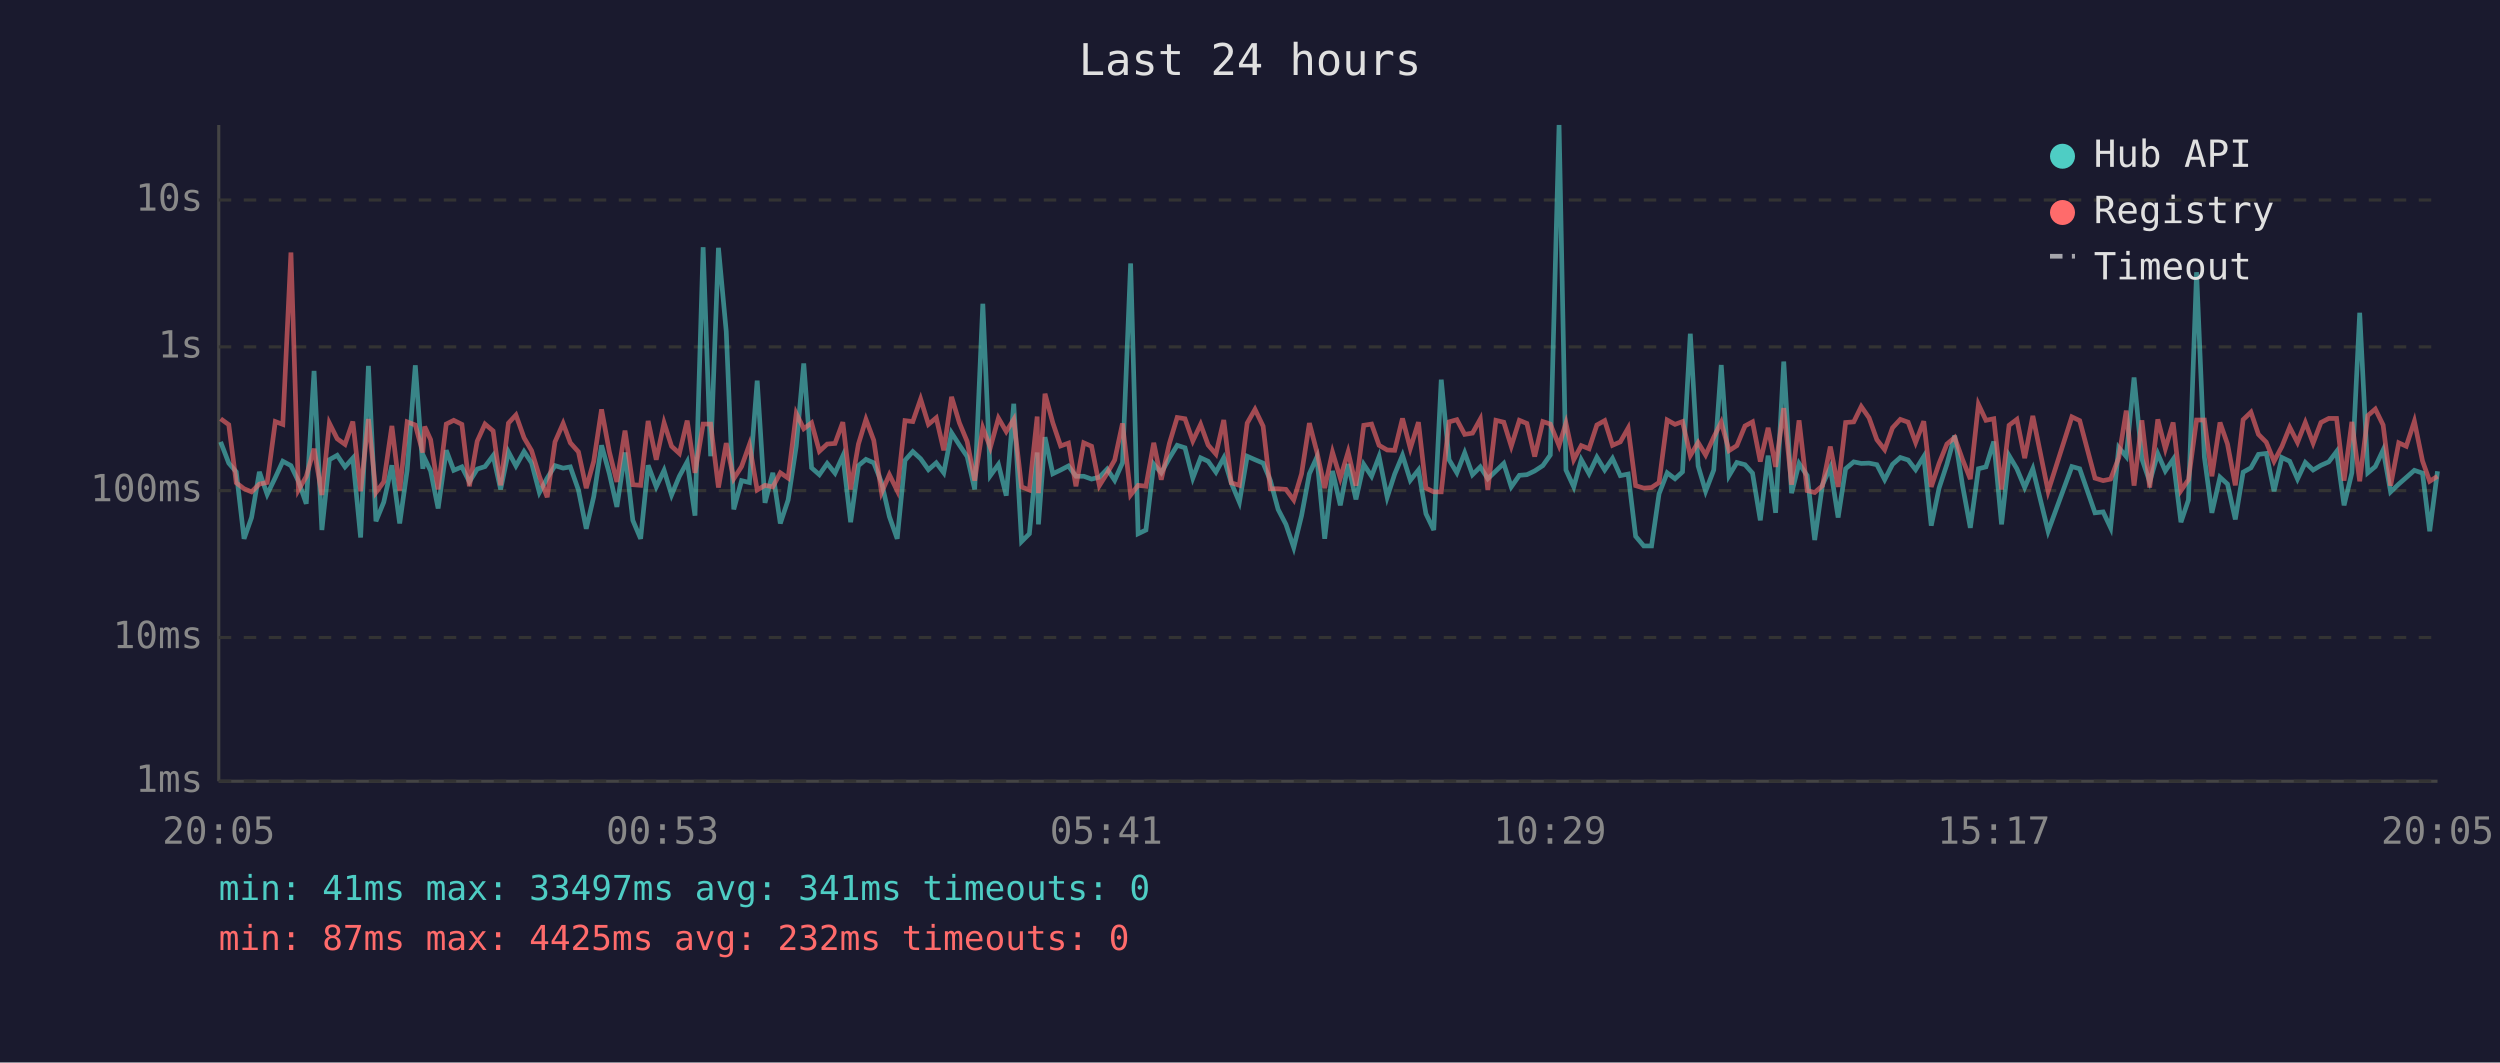
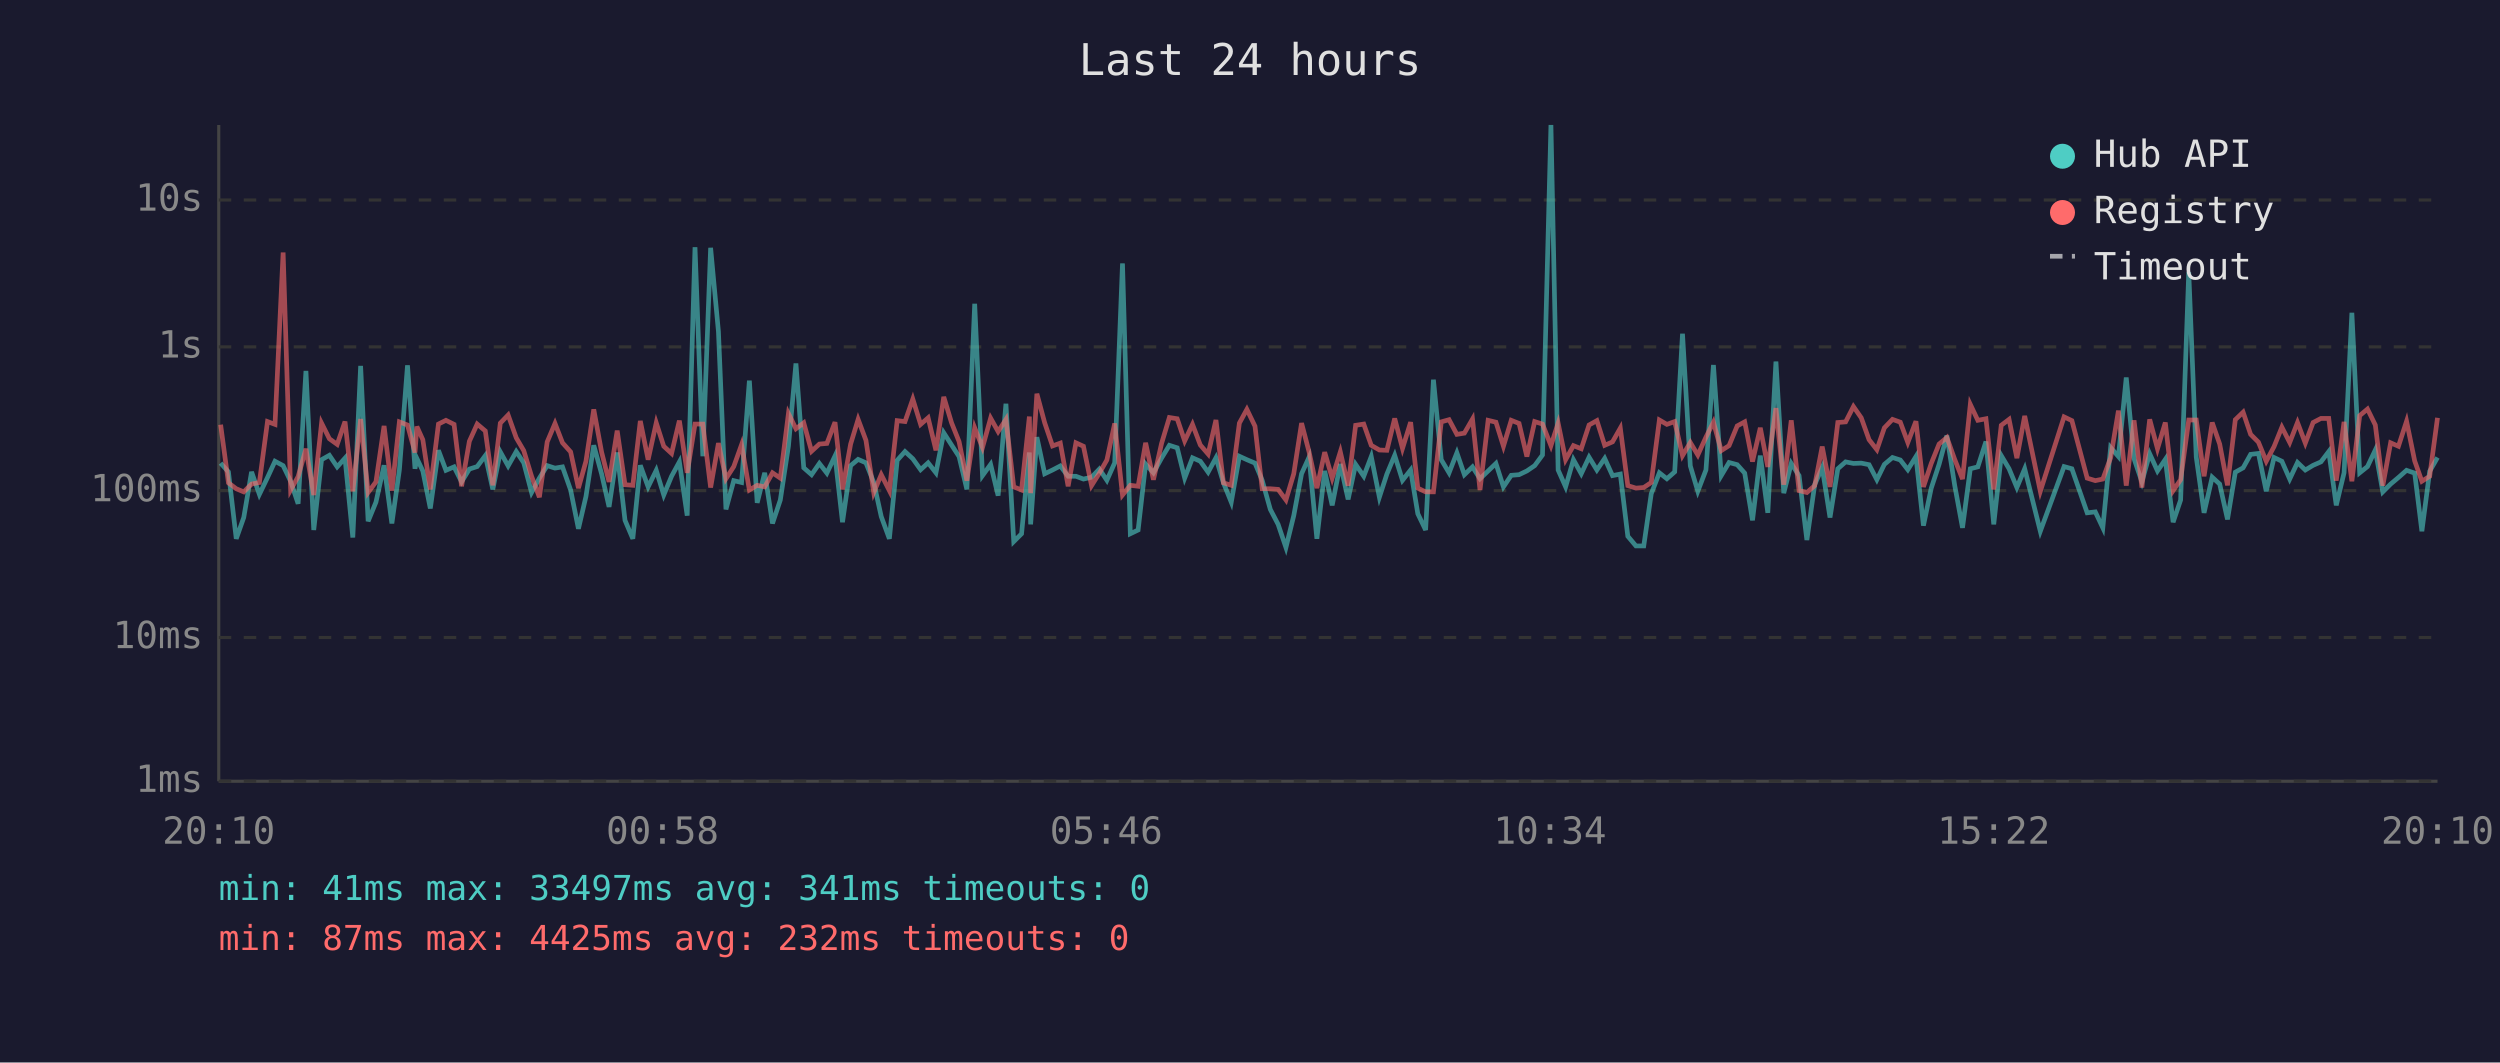
<svg xmlns="http://www.w3.org/2000/svg" viewBox="0 0 800 340" font-family="monospace" font-size="12">
  <rect width="800" height="340" fill="#1a1a2e" />
  <text x="400" y="24" fill="#e0e0e0" font-size="14" text-anchor="middle">Last 24 hours</text>
  <line x1="70" y1="40" x2="70" y2="250" stroke="#444" stroke-width="1" />
  <line x1="70" y1="250" x2="780" y2="250" stroke="#444" stroke-width="1" />
  <line x1="70" y1="250" x2="780" y2="250" stroke="#333" stroke-width="1" stroke-dasharray="4" />
  <text x="65" y="250" fill="#888" text-anchor="end" dominant-baseline="middle">1ms</text>
  <line x1="70" y1="204" x2="780" y2="204" stroke="#333" stroke-width="1" stroke-dasharray="4" />
  <text x="65" y="204" fill="#888" text-anchor="end" dominant-baseline="middle">10ms</text>
  <line x1="70" y1="157" x2="780" y2="157" stroke="#333" stroke-width="1" stroke-dasharray="4" />
  <text x="65" y="157" fill="#888" text-anchor="end" dominant-baseline="middle">100ms</text>
  <line x1="70" y1="111" x2="780" y2="111" stroke="#333" stroke-width="1" stroke-dasharray="4" />
  <text x="65" y="111" fill="#888" text-anchor="end" dominant-baseline="middle">1s</text>
  <line x1="70" y1="64" x2="780" y2="64" stroke="#333" stroke-width="1" stroke-dasharray="4" />
  <text x="65" y="64" fill="#888" text-anchor="end" dominant-baseline="middle">10s</text>
-   <text x="70" y="270" fill="#888" text-anchor="middle">20:05</text>
-   <text x="212" y="270" fill="#888" text-anchor="middle">00:53</text>
-   <text x="354" y="270" fill="#888" text-anchor="middle">05:41</text>
-   <text x="496" y="270" fill="#888" text-anchor="middle">10:29</text>
-   <text x="638" y="270" fill="#888" text-anchor="middle">15:17</text>
-   <text x="780" y="270" fill="#888" text-anchor="middle">20:05</text>
-   <polyline points="70.6,141.4 73.2,148.2 75.6,151.0 78.1,172.4 80.5,165.6 83.0,151.0 85.5,158.2 88.1,152.8 90.5,147.6 93.1,149.0 95.5,154.0 98.0,161.2 100.5,118.7 103.0,169.6 105.4,147.1 107.9,145.7 110.4,149.4 112.9,146.6 115.4,172.0 117.9,117.1 120.3,166.8 122.8,160.7 125.4,148.9 127.9,167.5 130.3,150.4 132.9,116.9 135.3,150.0 135.9,146.7 137.8,150.7 140.2,162.7 142.8,144.1 145.2,150.5 147.8,149.4 150.2,154.2 152.7,150.1 155.2,149.3 157.8,145.8 160.2,156.6 162.7,144.6 165.1,149.1 167.7,144.5 170.1,148.1 172.6,157.6 175.1,153.0 177.6,149.0 180.2,149.8 182.5,149.4 185.1,156.8 187.6,169.2 190.0,158.9 192.5,142.5 195.0,151.6 197.4,162.2 200.0,144.8 202.5,166.5 205.0,172.4 207.4,148.9 210.0,155.8 212.5,150.5 214.9,158.4 217.4,152.4 219.9,147.8 222.4,165.0 225.0,79.1 227.4,146.0 229.9,79.3 232.4,106.1 234.8,163.0 237.3,153.8 239.8,154.4 242.3,121.8 244.8,160.9 247.3,151.3 249.7,167.5 252.2,160.0 254.8,142.8 257.2,116.3 259.7,149.7 262.2,151.9 264.7,148.3 267.2,151.4 269.7,145.9 272.2,167.1 274.7,149.0 277.1,147.0 279.6,148.1 282.1,154.4 284.6,165.3 287.1,172.4 289.6,147.3 292.1,144.5 294.6,146.8 297.1,150.3 299.6,148.1 302.0,151.3 304.5,138.5 307.0,142.4 309.5,146.1 311.9,156.6 314.5,97.2 316.9,152.2 319.5,148.6 322.0,158.6 324.4,129.2 326.9,173.3 329.4,170.8 331.9,144.8 332.3,167.8 334.4,139.9 336.9,151.6 339.4,150.4 341.9,149.1 344.3,152.4 346.8,152.4 349.3,153.3 351.8,152.7 354.3,150.1 356.7,153.7 359.2,148.1 361.8,84.3 364.2,170.8 366.7,169.6 369.2,148.5 371.6,151.3 374.2,146.6 376.7,142.5 379.2,143.3 381.7,153.0 384.2,146.5 386.6,147.6 389.1,151.1 391.6,146.5 394.0,154.5 396.6,160.7 399.1,146.0 401.6,147.1 404.2,148.2 406.5,153.7 409.0,163.0 411.5,167.8 414.0,175.2 416.5,165.0 419.0,151.6 421.4,146.3 423.9,172.4 426.4,150.7 428.9,161.7 431.4,148.5 433.9,159.8 436.4,148.6 438.9,152.4 441.3,146.1 443.9,159.1 446.3,151.7 448.8,145.7 451.3,153.7 453.9,150.4 456.3,164.4 458.8,169.6 461.2,121.5 463.7,147.1 466.2,151.3 468.7,144.9 471.2,151.9 473.7,149.4 476.1,153.2 478.7,150.7 481.2,148.3 483.6,155.8 486.2,152.1 488.6,151.9 491.1,150.7 493.7,149.0 496.1,145.6 498.9,40.0 501.1,150.4 503.6,155.8 506.0,147.1 508.5,151.6 511.0,146.3 513.5,150.4 516.0,146.7 518.5,152.2 521.0,151.7 523.4,171.6 526.0,174.7 528.5,174.7 530.9,158.0 533.5,151.3 536.0,153.2 538.4,151.0 540.9,106.8 543.4,149.1 545.8,157.2 548.4,150.4 550.8,116.8 553.3,152.2 555.8,148.0 558.4,148.7 560.8,151.4 563.3,166.5 565.8,145.8 568.2,164.1 570.8,115.7 573.3,157.8 575.7,148.3 578.3,152.2 580.7,172.8 583.2,155.1 585.7,149.6 588.2,165.6 590.6,150.0 593.2,147.8 595.6,148.3 598.1,148.2 600.6,148.7 603.1,153.5 605.6,148.6 608.1,146.4 610.6,147.2 613.0,150.3 615.6,146.1 618.0,168.2 620.5,156.2 623.0,148.6 625.5,139.4 628.0,155.3 630.5,168.9 633.1,150.0 635.5,149.4 638.0,141.3 640.5,167.8 642.9,145.8 645.4,150.0 647.9,156.0 650.5,150.0 655.4,170.0 663.0,149.3 665.5,150.0 670.4,164.1 673.0,163.8 675.4,168.9 678.0,143.2 680.4,146.1 682.9,120.8 685.4,146.8 687.9,154.2 690.5,145.2 692.9,150.7 695.4,147.0 697.9,167.1 700.3,160.0 702.9,87.1 705.4,146.3 707.8,164.1 710.4,152.7 712.8,154.9 715.3,166.2 717.8,151.1 720.3,149.7 722.7,145.4 725.2,145.1 727.7,157.2 730.2,146.4 732.7,147.6 735.2,153.3 737.7,148.0 740.2,150.4 742.7,148.9 745.2,147.8 747.7,144.5 750.1,161.7 752.6,151.3 755.1,100.1 757.7,151.3 760.1,149.3 762.6,144.0 765.0,157.4 767.6,154.9 770.0,152.8 772.6,150.5 775.2,151.4 777.5,170.0 780.0,150.8" fill="none" stroke="#4ecdc4" stroke-width="1.5" opacity="0.6" />
-   <polyline points="70.6,134.0 73.2,135.9 75.6,154.5 78.1,156.4 80.5,157.4 83.0,154.9 85.5,154.4 88.1,134.9 90.5,135.8 93.1,80.8 95.5,156.8 98.0,152.5 100.5,143.6 103.0,158.4 105.4,135.4 107.9,140.4 110.4,142.2 112.9,134.9 115.4,157.2 117.9,134.1 120.3,157.6 122.8,154.2 125.4,136.3 127.9,157.0 130.3,135.0 132.9,136.0 135.3,144.8 135.9,136.5 137.8,140.7 140.2,156.6 142.8,135.7 145.2,134.5 147.8,135.8 150.2,155.6 152.7,141.2 155.2,135.7 157.8,137.9 160.2,155.3 162.7,135.4 165.1,132.8 167.7,140.1 170.1,144.2 172.6,152.4 175.1,159.1 177.6,141.4 180.2,135.5 182.5,141.7 185.1,144.6 187.6,156.2 190.0,147.6 192.5,131.0 195.0,144.6 197.4,154.2 200.0,137.8 202.5,155.1 205.0,155.3 207.4,134.7 210.0,147.1 212.5,135.3 214.9,142.8 217.4,145.1 219.9,134.6 222.4,151.3 225.0,135.7 227.4,135.7 229.9,156.0 232.4,141.8 234.8,153.2 237.3,149.3 239.8,142.3 242.3,156.8 244.8,155.3 247.3,155.8 249.7,151.3 252.2,153.0 254.8,132.3 257.2,137.2 259.7,135.3 262.2,144.4 264.7,142.1 267.2,141.9 269.7,135.1 272.2,156.6 274.7,142.1 277.1,134.2 279.6,140.9 282.1,157.6 284.6,151.9 287.1,157.0 289.6,134.6 292.1,134.9 294.6,127.7 297.1,135.8 299.6,133.7 302.0,144.1 304.5,127.0 307.0,135.3 309.5,141.3 311.9,153.8 314.5,136.9 316.9,143.2 319.5,133.8 322.0,138.1 324.4,134.2 326.9,155.8 329.4,156.8 331.9,133.3 332.3,157.8 334.4,126.0 336.9,135.3 339.4,142.7 341.9,141.8 344.3,155.6 346.8,141.7 349.3,142.8 351.8,155.4 354.3,151.4 356.7,147.2 359.2,135.5 361.8,158.4 364.2,155.3 366.7,155.6 369.2,141.7 371.6,153.5 374.2,141.9 376.7,133.6 379.2,134.0 381.7,141.1 384.2,135.8 386.6,142.4 389.1,145.3 391.6,134.4 394.0,154.5 396.6,155.3 399.1,135.4 401.6,131.0 404.2,136.4 406.5,156.4 409.0,156.4 411.5,156.6 414.0,160.0 416.5,151.6 419.0,135.4 421.4,144.6 423.9,156.2 426.4,144.7 428.9,153.0 431.4,144.6 433.9,155.4 436.4,136.1 438.9,135.7 441.3,142.5 443.9,144.0 446.3,144.1 448.8,133.9 451.3,143.5 453.9,135.1 456.3,156.2 458.8,157.4 461.2,157.4 463.7,135.0 466.2,134.3 468.7,139.0 471.2,138.6 473.7,134.1 476.1,156.8 478.7,134.5 481.2,135.1 483.6,142.8 486.2,134.5 488.6,135.5 491.1,146.1 493.7,134.9 496.1,135.7 498.9,142.6 501.1,135.4 503.6,147.1 506.0,142.6 508.5,143.6 511.0,136.0 513.5,134.6 516.0,142.5 518.5,141.4 521.0,137.0 523.4,155.4 526.0,156.2 528.5,156.0 530.9,154.4 533.5,134.4 536.0,135.8 538.4,134.9 540.9,145.8 543.4,141.6 545.8,145.6 548.4,139.9 550.8,135.1 553.3,144.2 555.8,142.6 558.4,136.3 560.8,135.0 563.3,147.7 565.8,136.9 568.2,149.4 570.8,130.6 573.3,155.1 575.7,134.5 578.3,157.0 580.7,157.6 583.2,155.4 585.7,142.9 588.2,155.8 590.6,135.2 593.2,135.0 595.6,130.1 598.1,133.7 600.6,140.7 603.1,143.9 605.6,136.9 608.1,134.2 610.6,135.1 613.0,141.6 615.6,134.8 618.0,155.8 620.5,148.3 623.0,142.1 625.5,140.0 628.0,147.0 630.5,153.3 633.1,129.4 635.5,134.5 638.0,134.0 640.5,156.6 642.9,136.1 645.4,134.2 647.9,146.6 650.5,133.1 655.4,157.2 663.0,133.4 665.5,134.6 670.4,153.0 673.0,153.8 675.4,153.3 678.0,146.5 680.4,131.4 682.9,155.4 685.4,134.5 687.9,156.0 690.5,134.2 692.9,143.6 695.4,135.2 697.9,157.0 700.3,153.5 702.9,134.4 705.4,134.4 707.8,152.4 710.4,135.2 712.8,142.1 715.3,155.3 717.8,134.3 720.3,131.9 722.7,139.0 725.2,141.5 727.7,147.6 730.2,142.9 732.7,136.7 735.2,141.6 737.7,135.2 740.2,141.8 742.7,135.2 745.2,133.9 747.7,133.9 750.1,153.8 752.6,135.0 755.1,154.0 757.7,133.0 760.1,130.9 762.6,136.0 765.0,155.4 767.6,141.7 770.0,142.8 772.6,134.8 775.2,147.5 777.5,154.0 780.0,152.4" fill="none" stroke="#ff6b6b" stroke-width="1.5" opacity="0.6" />
+   <text x="70" y="270" fill="#888" text-anchor="middle">20:10</text>
+   <text x="212" y="270" fill="#888" text-anchor="middle">00:58</text>
+   <text x="354" y="270" fill="#888" text-anchor="middle">05:46</text>
+   <text x="496" y="270" fill="#888" text-anchor="middle">10:34</text>
+   <text x="638" y="270" fill="#888" text-anchor="middle">15:22</text>
+   <text x="780" y="270" fill="#888" text-anchor="middle">20:10</text>
+   <polyline points="70.6,148.2 73.1,151.0 75.6,172.4 78.0,165.6 80.5,151.0 83.0,158.2 85.6,152.8 88.0,147.6 90.6,149.0 93.0,154.0 95.4,161.2 97.9,118.7 100.4,169.6 102.9,147.1 105.4,145.7 107.9,149.4 110.4,146.6 112.9,172.0 115.4,117.1 117.8,166.8 120.3,160.7 122.9,148.9 125.4,167.5 127.8,150.4 130.4,116.9 132.8,150.0 133.4,146.7 135.3,150.7 137.7,162.7 140.3,144.1 142.7,150.5 145.3,149.4 147.7,154.2 150.2,150.1 152.7,149.3 155.3,145.8 157.7,156.6 160.1,144.6 162.6,149.1 165.2,144.5 167.6,148.1 170.1,157.6 172.6,153.0 175.1,149.0 177.6,149.8 180.0,149.4 182.6,156.8 185.1,169.2 187.5,158.9 190.0,142.5 192.5,151.6 194.9,162.2 197.5,144.8 200.0,166.5 202.5,172.4 204.9,148.9 207.4,155.8 210.0,150.5 212.4,158.4 214.9,152.4 217.4,147.8 219.9,165.0 222.4,79.1 224.9,146.0 227.4,79.3 229.9,106.1 232.3,163.0 234.8,153.8 237.3,154.4 239.8,121.8 242.3,160.9 244.7,151.3 247.2,167.5 249.7,160.0 252.3,142.8 254.7,116.3 257.2,149.7 259.7,151.9 262.2,148.3 264.6,151.4 267.2,145.9 269.6,167.1 272.2,149.0 274.6,147.0 277.1,148.1 279.6,154.4 282.0,165.3 284.6,172.4 287.1,147.3 289.6,144.5 292.1,146.8 294.6,150.3 297.0,148.1 299.5,151.3 302.0,138.5 304.5,142.4 306.9,146.1 309.4,156.6 311.9,97.2 314.4,152.2 317.0,148.6 319.4,158.6 321.9,129.2 324.4,173.3 326.9,170.8 329.4,144.8 329.8,167.8 331.8,139.9 334.3,151.6 336.8,150.4 339.3,149.1 341.8,152.4 344.3,152.4 346.7,153.3 349.3,152.7 351.8,150.1 354.2,153.7 356.7,148.1 359.2,84.3 361.7,170.8 364.2,169.6 366.6,148.5 369.1,151.3 371.7,146.6 374.2,142.5 376.7,143.3 379.1,153.0 381.6,146.5 384.1,147.6 386.6,151.1 389.1,146.5 391.5,154.5 394.0,160.7 396.6,146.0 399.0,147.1 401.6,148.2 403.9,153.7 406.5,163.0 409.0,167.8 411.5,175.2 414.0,165.0 416.5,151.6 418.9,146.3 421.4,172.4 423.9,150.7 426.3,161.7 428.9,148.5 431.4,159.8 433.8,148.6 436.4,152.4 438.8,146.1 441.4,159.1 443.8,151.7 446.3,145.7 448.8,153.7 451.4,150.4 453.7,164.4 456.2,169.6 458.7,121.5 461.2,147.1 463.7,151.3 466.2,144.9 468.6,151.9 471.2,149.4 473.6,153.2 476.2,150.7 478.7,148.3 481.1,155.8 483.6,152.1 486.1,151.9 488.6,150.7 491.1,149.0 493.6,145.6 496.3,40.0 498.6,150.4 501.0,155.8 503.5,147.1 506.0,151.6 508.5,146.3 511.0,150.4 513.5,146.7 516.0,152.2 518.5,151.7 520.9,171.6 523.5,174.7 526.0,174.7 528.4,158.0 531.0,151.3 533.4,153.2 535.9,151.0 538.4,106.8 540.9,149.1 543.3,157.2 545.9,150.4 548.3,116.8 550.8,152.2 553.3,148.0 555.9,148.7 558.3,151.4 560.8,166.5 563.3,145.8 565.7,164.1 568.3,115.7 570.8,157.8 573.2,148.3 575.7,152.2 578.2,172.8 580.7,155.1 583.1,149.6 585.6,165.6 588.1,150.0 590.6,147.8 593.1,148.3 595.6,148.2 598.1,148.7 600.6,153.5 603.0,148.6 605.6,146.4 608.1,147.2 610.5,150.3 613.1,146.1 615.5,168.2 618.0,156.2 620.5,148.6 623.0,139.4 625.5,155.3 628.0,168.9 630.5,150.0 632.9,149.4 635.5,141.3 638.0,167.8 640.4,145.8 642.9,150.0 645.4,156.0 647.9,150.0 652.9,170.0 660.5,149.3 663.0,150.0 667.9,164.1 670.5,163.8 672.9,168.9 675.4,143.2 677.9,146.1 680.4,120.8 682.9,146.8 685.4,154.2 687.9,145.2 690.4,150.7 692.9,147.0 695.4,167.1 697.8,160.0 700.4,87.1 702.8,146.3 705.3,164.1 707.9,152.7 710.3,154.9 712.8,166.2 715.3,151.1 717.8,149.7 720.2,145.4 722.7,145.1 725.2,157.2 727.7,146.4 730.2,147.6 732.7,153.3 735.2,148.0 737.7,150.4 740.2,148.9 742.7,147.8 745.2,144.5 747.6,161.7 750.1,151.3 752.6,100.1 755.1,151.3 757.6,149.3 760.1,144.0 762.5,157.4 765.0,154.9 767.5,152.8 770.1,150.5 772.7,151.4 775.0,170.0 777.5,150.8 780.0,146.4" fill="none" stroke="#4ecdc4" stroke-width="1.5" opacity="0.6" />
+   <polyline points="70.6,135.9 73.1,154.5 75.6,156.4 78.0,157.4 80.5,154.9 83.0,154.4 85.6,134.9 88.0,135.8 90.6,80.8 93.0,156.8 95.4,152.5 97.9,143.6 100.4,158.4 102.9,135.4 105.4,140.4 107.9,142.2 110.4,134.9 112.9,157.2 115.4,134.1 117.8,157.6 120.3,154.2 122.9,136.3 125.4,157.0 127.8,135.0 130.4,136.0 132.8,144.8 133.4,136.5 135.3,140.7 137.7,156.6 140.3,135.7 142.7,134.5 145.3,135.8 147.7,155.6 150.2,141.2 152.7,135.7 155.3,137.9 157.7,155.3 160.1,135.4 162.6,132.8 165.2,140.1 167.6,144.2 170.1,152.4 172.6,159.1 175.1,141.4 177.6,135.5 180.0,141.7 182.6,144.6 185.1,156.2 187.5,147.6 190.0,131.0 192.5,144.6 194.9,154.2 197.5,137.8 200.0,155.1 202.5,155.3 204.9,134.7 207.4,147.1 210.0,135.3 212.4,142.8 214.9,145.1 217.4,134.6 219.9,151.3 222.4,135.7 224.9,135.7 227.4,156.0 229.9,141.8 232.3,153.2 234.8,149.3 237.3,142.3 239.8,156.8 242.3,155.3 244.7,155.8 247.2,151.3 249.7,153.0 252.3,132.3 254.7,137.2 257.2,135.3 259.7,144.4 262.2,142.1 264.6,141.9 267.2,135.1 269.6,156.6 272.2,142.1 274.6,134.2 277.1,140.9 279.6,157.6 282.0,151.9 284.6,157.0 287.1,134.6 289.6,134.9 292.1,127.7 294.6,135.8 297.0,133.7 299.5,144.1 302.0,127.0 304.5,135.3 306.9,141.3 309.4,153.8 311.9,136.9 314.4,143.2 317.0,133.8 319.4,138.1 321.9,134.2 324.4,155.8 326.9,156.8 329.4,133.3 329.8,157.8 331.8,126.0 334.3,135.3 336.8,142.7 339.3,141.8 341.8,155.6 344.3,141.7 346.7,142.8 349.3,155.4 351.8,151.4 354.2,147.2 356.7,135.5 359.2,158.4 361.7,155.3 364.2,155.6 366.6,141.7 369.1,153.5 371.7,141.9 374.2,133.6 376.7,134.0 379.1,141.1 381.6,135.8 384.1,142.4 386.6,145.3 389.1,134.4 391.5,154.5 394.0,155.3 396.6,135.4 399.0,131.0 401.6,136.4 403.9,156.4 406.5,156.4 409.0,156.6 411.5,160.0 414.0,151.6 416.5,135.4 418.9,144.6 421.4,156.2 423.9,144.7 426.3,153.0 428.9,144.6 431.4,155.4 433.8,136.1 436.4,135.7 438.8,142.5 441.4,144.0 443.8,144.1 446.3,133.9 448.8,143.5 451.4,135.1 453.7,156.2 456.2,157.4 458.7,157.4 461.2,135.0 463.7,134.3 466.2,139.0 468.6,138.6 471.2,134.1 473.6,156.8 476.2,134.5 478.7,135.1 481.1,142.8 483.6,134.5 486.1,135.5 488.6,146.1 491.1,134.9 493.6,135.7 496.3,142.6 498.6,135.4 501.0,147.1 503.5,142.6 506.0,143.6 508.5,136.0 511.0,134.6 513.5,142.5 516.0,141.4 518.5,137.0 520.9,155.4 523.5,156.2 526.0,156.0 528.4,154.4 531.0,134.4 533.4,135.8 535.9,134.9 538.4,145.8 540.9,141.6 543.3,145.6 545.9,139.9 548.3,135.1 550.8,144.2 553.3,142.6 555.9,136.3 558.3,135.0 560.8,147.7 563.3,136.9 565.7,149.4 568.3,130.6 570.8,155.1 573.2,134.5 575.7,157.0 578.2,157.6 580.7,155.4 583.1,142.9 585.6,155.8 588.1,135.2 590.6,135.0 593.1,130.1 595.6,133.7 598.1,140.7 600.6,143.9 603.0,136.9 605.6,134.2 608.1,135.1 610.5,141.6 613.1,134.8 615.5,155.8 618.0,148.3 620.5,142.1 623.0,140.0 625.5,147.0 628.0,153.3 630.5,129.4 632.9,134.5 635.5,134.0 638.0,156.6 640.4,136.1 642.9,134.2 645.4,146.6 647.9,133.1 652.9,157.2 660.5,133.4 663.0,134.6 667.9,153.0 670.5,153.8 672.9,153.3 675.4,146.5 677.9,131.4 680.4,155.4 682.9,134.5 685.4,156.0 687.9,134.2 690.4,143.6 692.9,135.2 695.4,157.0 697.8,153.5 700.4,134.4 702.8,134.4 705.3,152.4 707.9,135.2 710.3,142.1 712.8,155.3 715.3,134.3 717.8,131.9 720.2,139.0 722.7,141.5 725.2,147.6 727.7,142.9 730.2,136.7 732.7,141.6 735.2,135.2 737.7,141.8 740.2,135.2 742.7,133.9 745.2,133.9 747.6,153.8 750.1,135.0 752.6,154.0 755.1,133.0 757.6,130.9 760.1,136.0 762.5,155.4 765.0,141.7 767.5,142.8 770.1,134.8 772.7,147.5 775.0,154.0 777.5,152.4 780.0,133.7" fill="none" stroke="#ff6b6b" stroke-width="1.5" opacity="0.6" />
  <circle cx="660" cy="50" r="4" fill="#4ecdc4" />
  <text x="670" y="50" fill="#e0e0e0" dominant-baseline="middle">Hub API</text>
  <circle cx="660" cy="68" r="4" fill="#ff6b6b" />
  <text x="670" y="68" fill="#e0e0e0" dominant-baseline="middle">Registry</text>
  <line x1="656" y1="82" x2="664" y2="82" stroke="#e0e0e0" stroke-width="1.5" stroke-dasharray="4,3" opacity="0.7" />
  <text x="670" y="86" fill="#e0e0e0" dominant-baseline="middle">Timeout</text>
  <text x="70" y="288" fill="#4ecdc4" font-size="11">min: 41ms  max: 33497ms  avg: 341ms  timeouts: 0</text>
  <text x="70" y="304" fill="#ff6b6b" font-size="11">min: 87ms  max: 4425ms  avg: 232ms  timeouts: 0</text>
</svg>
